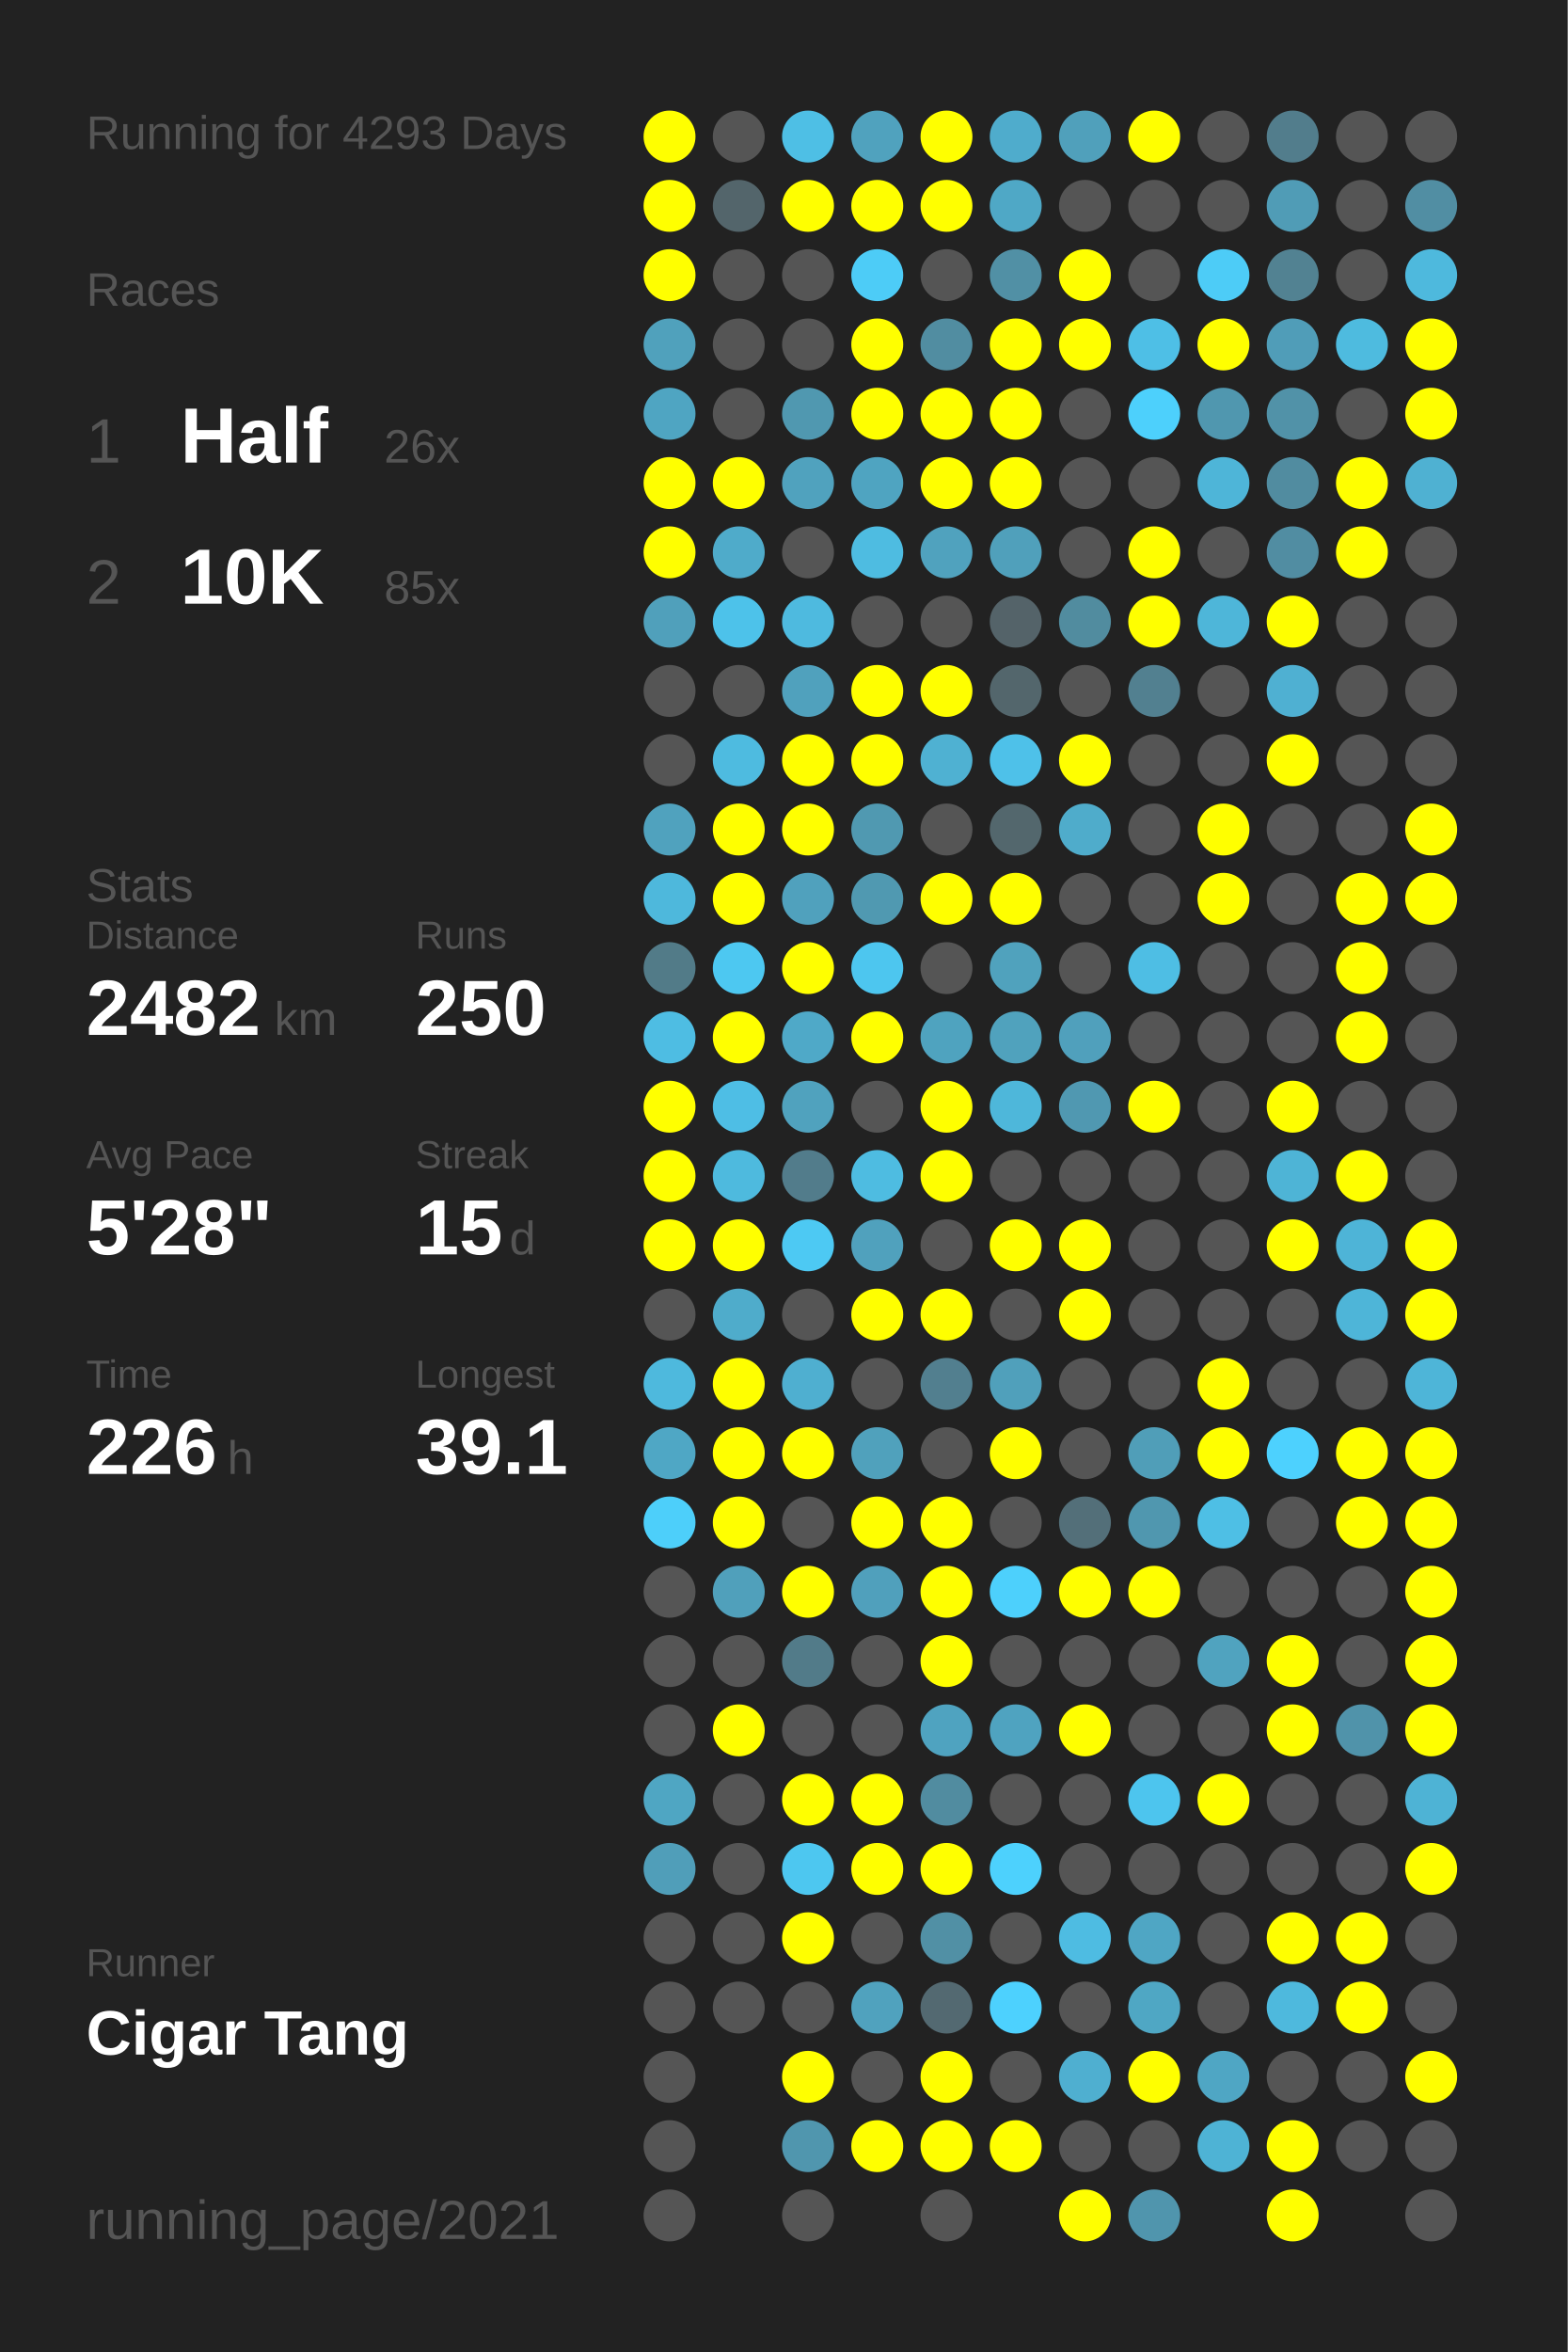
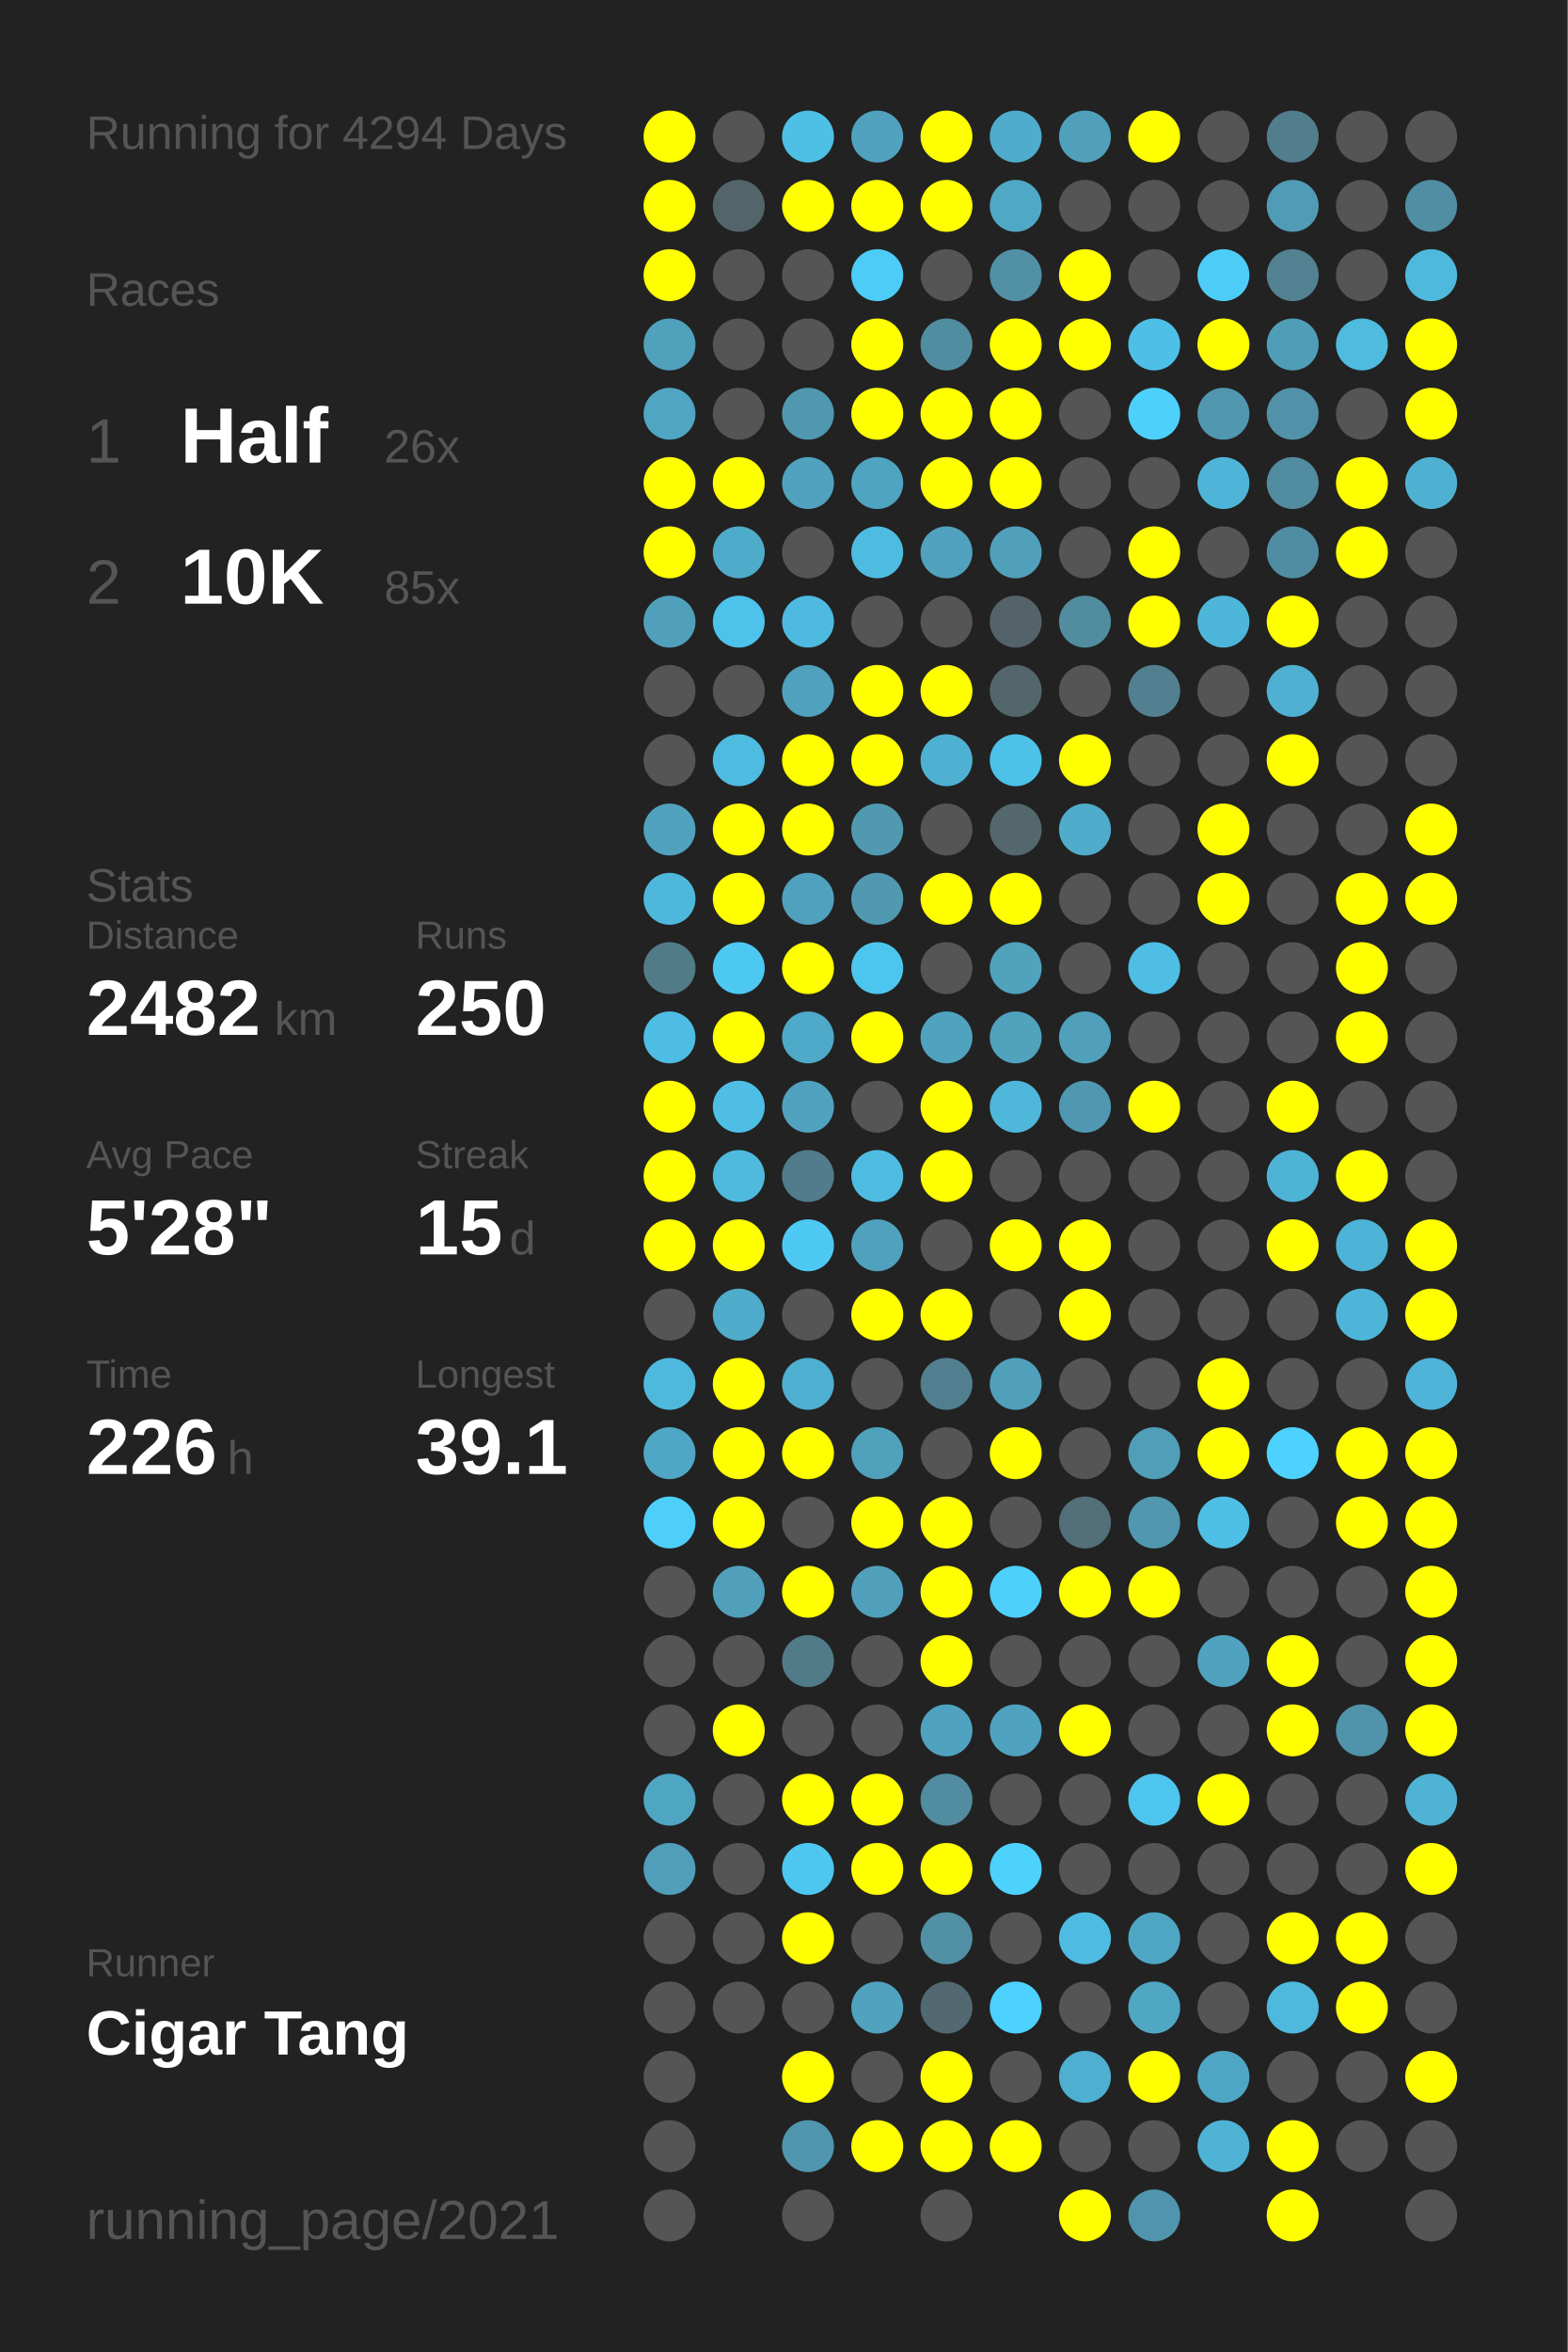
<svg xmlns="http://www.w3.org/2000/svg" baseProfile="full" height="300mm" version="1.1" viewBox="0,0,200,300" width="200mm">
  <defs />
  <rect fill="#222222" height="300" width="200" x="0" y="0" />
-   <text fill="#555555" style="font-size:6px; font-family:Arial;" x="11" y="19">Running for 4293 Days</text>
+   <text fill="#555555" style="font-size:6px; font-family:Arial;" x="11" y="19">Running for 4294 Days</text>
  <text fill="#555555" style="font-size:6px; font-family:Arial;" x="11" y="39">Races</text>
  <text fill="#555555" style="font-size:8px; font-family:Arial;" x="11" y="59">1</text>
  <text fill="#FFFFFF" style="font-size:10px; font-family:Arial; font-weight:bold;" x="23" y="59">Half</text>
  <text fill="#555555" style="font-size:6px; font-family:Arial;" x="49" y="59">26x</text>
  <text fill="#555555" style="font-size:8px; font-family:Arial;" x="11" y="77">2</text>
  <text fill="#FFFFFF" style="font-size:10px; font-family:Arial; font-weight:bold;" x="23" y="77">10K</text>
  <text fill="#555555" style="font-size:6px; font-family:Arial;" x="49" y="77">85x</text>
  <text fill="#555555" style="font-size:6px; font-family:Arial;" x="11" y="115">Stats</text>
  <text fill="#555555" style="font-size:5px; font-family:Arial;" x="11" y="121">Distance</text>
  <text fill="#FFFFFF" style="font-size:10px; font-family:Arial; font-weight:bold;" x="11" y="132">2482</text>
  <text fill="#555555" style="font-size:6px; font-family:Arial;" x="35" y="132">km</text>
  <text fill="#555555" style="font-size:5px; font-family:Arial;" x="53" y="121">Runs</text>
  <text fill="#FFFFFF" style="font-size:10px; font-family:Arial; font-weight:bold;" x="53" y="132">250</text>
  <text fill="#555555" style="font-size:5px; font-family:Arial;" x="11" y="149">Avg Pace</text>
  <text fill="#FFFFFF" style="font-size:10px; font-family:Arial; font-weight:bold;" x="11" y="160">5'28"</text>
  <text fill="#555555" style="font-size:5px; font-family:Arial;" x="53" y="149">Streak</text>
  <text fill="#FFFFFF" style="font-size:10px; font-family:Arial; font-weight:bold;" x="53" y="160">15</text>
  <text fill="#555555" style="font-size:6px; font-family:Arial;" x="65" y="160">d</text>
  <text fill="#555555" style="font-size:5px; font-family:Arial;" x="11" y="177">Time</text>
  <text fill="#FFFFFF" style="font-size:10px; font-family:Arial; font-weight:bold;" x="11" y="188">226</text>
  <text fill="#555555" style="font-size:6px; font-family:Arial;" x="29" y="188">h</text>
  <text fill="#555555" style="font-size:5px; font-family:Arial;" x="53" y="177">Longest</text>
  <text fill="#FFFFFF" style="font-size:10px; font-family:Arial; font-weight:bold;" x="53" y="188">39.1</text>
  <text fill="#555555" style="font-size:5px; font-family:Arial;" x="11" y="252.065">Runner</text>
  <text fill="#FFFFFF" style="font-size:8px; font-family:Arial; font-weight:bold;" x="11" y="262.065">Cigar Tang</text>
  <text fill="#555555" style="font-size:7px; font-family:Arial;" x="11" y="285.581">running_page/2021</text>
  <circle cx="85.417" cy="17.419" fill="#FFFF00" r="3.312" />
  <circle cx="85.417" cy="26.258" fill="#FFFF00" r="3.312" />
  <circle cx="85.417" cy="35.097" fill="#FFFF00" r="3.312" />
  <circle cx="85.417" cy="43.935" fill="#50a1bc" r="3.312" />
  <circle cx="85.417" cy="52.774" fill="#4fa5c2" r="3.312" />
  <circle cx="85.417" cy="61.613" fill="#FFFF00" r="3.312" />
  <circle cx="85.417" cy="70.452" fill="#FFFF00" r="3.312" />
  <circle cx="85.417" cy="79.29" fill="#50a0bb" r="3.312" />
  <circle cx="85.417" cy="88.129" fill="#555555" r="3.312" />
  <circle cx="85.417" cy="96.968" fill="#555555" r="3.312" />
  <circle cx="85.417" cy="105.806" fill="#50a2be" r="3.312" />
  <circle cx="85.417" cy="114.645" fill="#4eb8dc" r="3.312" />
  <circle cx="85.417" cy="123.484" fill="#527b88" r="3.312" />
  <circle cx="85.417" cy="132.323" fill="#4ebde3" r="3.312" />
  <circle cx="85.417" cy="141.161" fill="#FFFF00" r="3.312" />
  <circle cx="85.417" cy="150" fill="#FFFF00" r="3.312" />
  <circle cx="85.417" cy="158.839" fill="#FFFF00" r="3.312" />
  <circle cx="85.417" cy="167.677" fill="#555555" r="3.312" />
  <circle cx="85.417" cy="176.516" fill="#4eb9dd" r="3.312" />
  <circle cx="85.417" cy="185.355" fill="#4fa7c5" r="3.312" />
  <circle cx="85.417" cy="194.194" fill="#4dcffa" r="3.312" />
  <circle cx="85.417" cy="203.032" fill="#555555" r="3.312" />
  <circle cx="85.417" cy="211.871" fill="#555555" r="3.312" />
  <circle cx="85.417" cy="220.71" fill="#555555" r="3.312" />
  <circle cx="85.417" cy="229.548" fill="#4fa6c3" r="3.312" />
  <circle cx="85.417" cy="238.387" fill="#509eb9" r="3.312" />
  <circle cx="85.417" cy="247.226" fill="#555555" r="3.312" />
  <circle cx="85.417" cy="256.065" fill="#555555" r="3.312" />
  <circle cx="85.417" cy="264.903" fill="#555555" r="3.312" />
  <circle cx="85.417" cy="273.742" fill="#555555" r="3.312" />
  <circle cx="85.417" cy="282.581" fill="#555555" r="3.312" />
  <circle cx="94.25" cy="17.419" fill="#555555" r="3.312" />
  <circle cx="94.25" cy="26.258" fill="#53656b" r="3.312" />
  <circle cx="94.25" cy="35.097" fill="#555555" r="3.312" />
  <circle cx="94.25" cy="43.935" fill="#555555" r="3.312" />
  <circle cx="94.25" cy="52.774" fill="#555555" r="3.312" />
  <circle cx="94.25" cy="61.613" fill="#FFFF00" r="3.312" />
  <circle cx="94.25" cy="70.452" fill="#4fabca" r="3.312" />
  <circle cx="94.25" cy="79.29" fill="#4dc2ea" r="3.312" />
  <circle cx="94.25" cy="88.129" fill="#555555" r="3.312" />
  <circle cx="94.25" cy="96.968" fill="#4ebbe0" r="3.312" />
  <circle cx="94.25" cy="105.806" fill="#FFFF00" r="3.312" />
  <circle cx="94.25" cy="114.645" fill="#FFFF00" r="3.312" />
  <circle cx="94.25" cy="123.484" fill="#4dc8f1" r="3.312" />
  <circle cx="94.25" cy="132.323" fill="#FFFF00" r="3.312" />
  <circle cx="94.25" cy="141.161" fill="#4ebee5" r="3.312" />
  <circle cx="94.25" cy="150" fill="#4ebade" r="3.312" />
  <circle cx="94.25" cy="158.839" fill="#FFFF00" r="3.312" />
  <circle cx="94.25" cy="167.677" fill="#4faccb" r="3.312" />
  <circle cx="94.25" cy="176.516" fill="#FFFF00" r="3.312" />
  <circle cx="94.25" cy="185.355" fill="#FFFF00" r="3.312" />
  <circle cx="94.25" cy="194.194" fill="#FFFF00" r="3.312" />
  <circle cx="94.25" cy="203.032" fill="#50a0bb" r="3.312" />
  <circle cx="94.25" cy="211.871" fill="#555555" r="3.312" />
  <circle cx="94.25" cy="220.71" fill="#FFFF00" r="3.312" />
  <circle cx="94.25" cy="229.548" fill="#555555" r="3.312" />
  <circle cx="94.25" cy="238.387" fill="#555555" r="3.312" />
  <circle cx="94.25" cy="247.226" fill="#555555" r="3.312" />
  <circle cx="94.25" cy="256.065" fill="#555555" r="3.312" />
  <circle cx="103.083" cy="17.419" fill="#4ebfe5" r="3.312" />
  <circle cx="103.083" cy="26.258" fill="#FFFF00" r="3.312" />
  <circle cx="103.083" cy="35.097" fill="#555555" r="3.312" />
  <circle cx="103.083" cy="43.935" fill="#555555" r="3.312" />
  <circle cx="103.083" cy="52.774" fill="#5098b0" r="3.312" />
  <circle cx="103.083" cy="61.613" fill="#50a2be" r="3.312" />
  <circle cx="103.083" cy="70.452" fill="#555555" r="3.312" />
  <circle cx="103.083" cy="79.29" fill="#4ebadf" r="3.312" />
  <circle cx="103.083" cy="88.129" fill="#50a1bd" r="3.312" />
  <circle cx="103.083" cy="96.968" fill="#FFFF00" r="3.312" />
  <circle cx="103.083" cy="105.806" fill="#FFFF00" r="3.312" />
  <circle cx="103.083" cy="114.645" fill="#50a1bd" r="3.312" />
  <circle cx="103.083" cy="123.484" fill="#FFFF00" r="3.312" />
  <circle cx="103.083" cy="132.323" fill="#4fa9c8" r="3.312" />
  <circle cx="103.083" cy="141.161" fill="#50a2be" r="3.312" />
  <circle cx="103.083" cy="150" fill="#527c8b" r="3.312" />
  <circle cx="103.083" cy="158.839" fill="#4dc9f3" r="3.312" />
  <circle cx="103.083" cy="167.677" fill="#555555" r="3.312" />
  <circle cx="103.083" cy="176.516" fill="#4fafd0" r="3.312" />
  <circle cx="103.083" cy="185.355" fill="#FFFF00" r="3.312" />
  <circle cx="103.083" cy="194.194" fill="#555555" r="3.312" />
  <circle cx="103.083" cy="203.032" fill="#FFFF00" r="3.312" />
  <circle cx="103.083" cy="211.871" fill="#527b89" r="3.312" />
  <circle cx="103.083" cy="220.71" fill="#555555" r="3.312" />
  <circle cx="103.083" cy="229.548" fill="#FFFF00" r="3.312" />
  <circle cx="103.083" cy="238.387" fill="#4dc7f0" r="3.312" />
  <circle cx="103.083" cy="247.226" fill="#FFFF00" r="3.312" />
  <circle cx="103.083" cy="256.065" fill="#555555" r="3.312" />
  <circle cx="103.083" cy="264.903" fill="#FFFF00" r="3.312" />
  <circle cx="103.083" cy="273.742" fill="#5096ae" r="3.312" />
  <circle cx="103.083" cy="282.581" fill="#555555" r="3.312" />
  <circle cx="111.917" cy="17.419" fill="#50a2be" r="3.312" />
  <circle cx="111.917" cy="26.258" fill="#FFFF00" r="3.312" />
  <circle cx="111.917" cy="35.097" fill="#4dccf7" r="3.312" />
  <circle cx="111.917" cy="43.935" fill="#FFFF00" r="3.312" />
  <circle cx="111.917" cy="52.774" fill="#FFFF00" r="3.312" />
  <circle cx="111.917" cy="61.613" fill="#4fa4c1" r="3.312" />
  <circle cx="111.917" cy="70.452" fill="#4ebce1" r="3.312" />
  <circle cx="111.917" cy="79.29" fill="#555555" r="3.312" />
  <circle cx="111.917" cy="88.129" fill="#FFFF00" r="3.312" />
  <circle cx="111.917" cy="96.968" fill="#FFFF00" r="3.312" />
  <circle cx="111.917" cy="105.806" fill="#5099b1" r="3.312" />
  <circle cx="111.917" cy="114.645" fill="#5099b1" r="3.312" />
  <circle cx="111.917" cy="123.484" fill="#4dc6ef" r="3.312" />
  <circle cx="111.917" cy="132.323" fill="#FFFF00" r="3.312" />
  <circle cx="111.917" cy="141.161" fill="#555555" r="3.312" />
  <circle cx="111.917" cy="150" fill="#4ebce1" r="3.312" />
  <circle cx="111.917" cy="158.839" fill="#50a1bd" r="3.312" />
  <circle cx="111.917" cy="167.677" fill="#FFFF00" r="3.312" />
  <circle cx="111.917" cy="176.516" fill="#555555" r="3.312" />
  <circle cx="111.917" cy="185.355" fill="#50a1bc" r="3.312" />
  <circle cx="111.917" cy="194.194" fill="#FFFF00" r="3.312" />
  <circle cx="111.917" cy="203.032" fill="#50a0bc" r="3.312" />
  <circle cx="111.917" cy="211.871" fill="#555555" r="3.312" />
  <circle cx="111.917" cy="220.71" fill="#555555" r="3.312" />
  <circle cx="111.917" cy="229.548" fill="#FFFF00" r="3.312" />
  <circle cx="111.917" cy="238.387" fill="#FFFF00" r="3.312" />
  <circle cx="111.917" cy="247.226" fill="#555555" r="3.312" />
  <circle cx="111.917" cy="256.065" fill="#50a2be" r="3.312" />
  <circle cx="111.917" cy="264.903" fill="#555555" r="3.312" />
  <circle cx="111.917" cy="273.742" fill="#FFFF00" r="3.312" />
  <circle cx="120.75" cy="17.419" fill="#FFFF00" r="3.312" />
  <circle cx="120.75" cy="26.258" fill="#FFFF00" r="3.312" />
  <circle cx="120.75" cy="35.097" fill="#555555" r="3.312" />
  <circle cx="120.75" cy="43.935" fill="#518da1" r="3.312" />
  <circle cx="120.75" cy="52.774" fill="#FFFF00" r="3.312" />
  <circle cx="120.75" cy="61.613" fill="#FFFF00" r="3.312" />
  <circle cx="120.75" cy="70.452" fill="#50a2be" r="3.312" />
  <circle cx="120.75" cy="79.29" fill="#555555" r="3.312" />
  <circle cx="120.75" cy="88.129" fill="#FFFF00" r="3.312" />
  <circle cx="120.75" cy="96.968" fill="#4fb1d2" r="3.312" />
  <circle cx="120.75" cy="105.806" fill="#555555" r="3.312" />
  <circle cx="120.75" cy="114.645" fill="#FFFF00" r="3.312" />
  <circle cx="120.75" cy="123.484" fill="#555555" r="3.312" />
  <circle cx="120.75" cy="132.323" fill="#4fa3bf" r="3.312" />
  <circle cx="120.75" cy="141.161" fill="#FFFF00" r="3.312" />
  <circle cx="120.75" cy="150" fill="#FFFF00" r="3.312" />
  <circle cx="120.75" cy="158.839" fill="#555555" r="3.312" />
  <circle cx="120.75" cy="167.677" fill="#FFFF00" r="3.312" />
  <circle cx="120.75" cy="176.516" fill="#527f8f" r="3.312" />
  <circle cx="120.75" cy="185.355" fill="#555555" r="3.312" />
  <circle cx="120.75" cy="194.194" fill="#FFFF00" r="3.312" />
  <circle cx="120.75" cy="203.032" fill="#FFFF00" r="3.312" />
  <circle cx="120.75" cy="211.871" fill="#FFFF00" r="3.312" />
  <circle cx="120.75" cy="220.71" fill="#4fa3c0" r="3.312" />
  <circle cx="120.75" cy="229.548" fill="#518ca0" r="3.312" />
  <circle cx="120.75" cy="238.387" fill="#FFFF00" r="3.312" />
  <circle cx="120.75" cy="247.226" fill="#5190a5" r="3.312" />
  <circle cx="120.75" cy="256.065" fill="#536971" r="3.312" />
  <circle cx="120.75" cy="264.903" fill="#FFFF00" r="3.312" />
  <circle cx="120.75" cy="273.742" fill="#FFFF00" r="3.312" />
  <circle cx="120.75" cy="282.581" fill="#555555" r="3.312" />
  <circle cx="129.583" cy="17.419" fill="#4faccc" r="3.312" />
  <circle cx="129.583" cy="26.258" fill="#4fa8c6" r="3.312" />
  <circle cx="129.583" cy="35.097" fill="#5190a5" r="3.312" />
  <circle cx="129.583" cy="43.935" fill="#FFFF00" r="3.312" />
  <circle cx="129.583" cy="52.774" fill="#FFFF00" r="3.312" />
  <circle cx="129.583" cy="61.613" fill="#FFFF00" r="3.312" />
  <circle cx="129.583" cy="70.452" fill="#50a0bb" r="3.312" />
  <circle cx="129.583" cy="79.29" fill="#546369" r="3.312" />
  <circle cx="129.583" cy="88.129" fill="#53666c" r="3.312" />
  <circle cx="129.583" cy="96.968" fill="#4ec1e9" r="3.312" />
  <circle cx="129.583" cy="105.806" fill="#53676d" r="3.312" />
  <circle cx="129.583" cy="114.645" fill="#FFFF00" r="3.312" />
  <circle cx="129.583" cy="123.484" fill="#50a2bd" r="3.312" />
  <circle cx="129.583" cy="132.323" fill="#50a2bd" r="3.312" />
  <circle cx="129.583" cy="141.161" fill="#4eb7da" r="3.312" />
  <circle cx="129.583" cy="150" fill="#555555" r="3.312" />
  <circle cx="129.583" cy="158.839" fill="#FFFF00" r="3.312" />
  <circle cx="129.583" cy="167.677" fill="#555555" r="3.312" />
  <circle cx="129.583" cy="176.516" fill="#50a0bb" r="3.312" />
  <circle cx="129.583" cy="185.355" fill="#FFFF00" r="3.312" />
  <circle cx="129.583" cy="194.194" fill="#555555" r="3.312" />
  <circle cx="129.583" cy="203.032" fill="#4dd0fc" r="3.312" />
  <circle cx="129.583" cy="211.871" fill="#555555" r="3.312" />
  <circle cx="129.583" cy="220.71" fill="#4fa3c0" r="3.312" />
  <circle cx="129.583" cy="229.548" fill="#555555" r="3.312" />
  <circle cx="129.583" cy="238.387" fill="#4dd1fd" r="3.312" />
  <circle cx="129.583" cy="247.226" fill="#555555" r="3.312" />
  <circle cx="129.583" cy="256.065" fill="#4dd1fe" r="3.312" />
  <circle cx="129.583" cy="264.903" fill="#555555" r="3.312" />
  <circle cx="129.583" cy="273.742" fill="#FFFF00" r="3.312" />
  <circle cx="138.417" cy="17.419" fill="#50a0bb" r="3.312" />
  <circle cx="138.417" cy="26.258" fill="#555555" r="3.312" />
  <circle cx="138.417" cy="35.097" fill="#FFFF00" r="3.312" />
  <circle cx="138.417" cy="43.935" fill="#FFFF00" r="3.312" />
  <circle cx="138.417" cy="52.774" fill="#555555" r="3.312" />
  <circle cx="138.417" cy="61.613" fill="#555555" r="3.312" />
  <circle cx="138.417" cy="70.452" fill="#555555" r="3.312" />
  <circle cx="138.417" cy="79.29" fill="#518c9f" r="3.312" />
  <circle cx="138.417" cy="88.129" fill="#555555" r="3.312" />
  <circle cx="138.417" cy="96.968" fill="#FFFF00" r="3.312" />
  <circle cx="138.417" cy="105.806" fill="#4faccb" r="3.312" />
  <circle cx="138.417" cy="114.645" fill="#555555" r="3.312" />
  <circle cx="138.417" cy="123.484" fill="#555555" r="3.312" />
  <circle cx="138.417" cy="132.323" fill="#50a0bc" r="3.312" />
  <circle cx="138.417" cy="141.161" fill="#5098b1" r="3.312" />
  <circle cx="138.417" cy="150" fill="#555555" r="3.312" />
  <circle cx="138.417" cy="158.839" fill="#FFFF00" r="3.312" />
  <circle cx="138.417" cy="167.677" fill="#FFFF00" r="3.312" />
  <circle cx="138.417" cy="176.516" fill="#555555" r="3.312" />
  <circle cx="138.417" cy="185.355" fill="#555555" r="3.312" />
  <circle cx="138.417" cy="194.194" fill="#536f79" r="3.312" />
  <circle cx="138.417" cy="203.032" fill="#FFFF00" r="3.312" />
  <circle cx="138.417" cy="211.871" fill="#555555" r="3.312" />
  <circle cx="138.417" cy="220.71" fill="#FFFF00" r="3.312" />
  <circle cx="138.417" cy="229.548" fill="#555555" r="3.312" />
  <circle cx="138.417" cy="238.387" fill="#555555" r="3.312" />
  <circle cx="138.417" cy="247.226" fill="#4ebce2" r="3.312" />
  <circle cx="138.417" cy="256.065" fill="#555555" r="3.312" />
  <circle cx="138.417" cy="264.903" fill="#4fafd0" r="3.312" />
  <circle cx="138.417" cy="273.742" fill="#555555" r="3.312" />
  <circle cx="138.417" cy="282.581" fill="#FFFF00" r="3.312" />
  <circle cx="147.25" cy="17.419" fill="#FFFF00" r="3.312" />
  <circle cx="147.25" cy="26.258" fill="#555555" r="3.312" />
  <circle cx="147.25" cy="35.097" fill="#555555" r="3.312" />
  <circle cx="147.25" cy="43.935" fill="#4ebfe6" r="3.312" />
  <circle cx="147.25" cy="52.774" fill="#4dd0fc" r="3.312" />
  <circle cx="147.25" cy="61.613" fill="#555555" r="3.312" />
  <circle cx="147.25" cy="70.452" fill="#FFFF00" r="3.312" />
  <circle cx="147.25" cy="79.29" fill="#FFFF00" r="3.312" />
  <circle cx="147.25" cy="88.129" fill="#528090" r="3.312" />
  <circle cx="147.25" cy="96.968" fill="#555555" r="3.312" />
  <circle cx="147.25" cy="105.806" fill="#555555" r="3.312" />
  <circle cx="147.25" cy="114.645" fill="#555555" r="3.312" />
  <circle cx="147.25" cy="123.484" fill="#4ebee4" r="3.312" />
  <circle cx="147.25" cy="132.323" fill="#555555" r="3.312" />
  <circle cx="147.25" cy="141.161" fill="#FFFF00" r="3.312" />
  <circle cx="147.25" cy="150" fill="#555555" r="3.312" />
  <circle cx="147.25" cy="158.839" fill="#555555" r="3.312" />
  <circle cx="147.25" cy="167.677" fill="#555555" r="3.312" />
  <circle cx="147.25" cy="176.516" fill="#555555" r="3.312" />
  <circle cx="147.25" cy="185.355" fill="#509eb8" r="3.312" />
  <circle cx="147.25" cy="194.194" fill="#5097af" r="3.312" />
  <circle cx="147.25" cy="203.032" fill="#FFFF00" r="3.312" />
  <circle cx="147.25" cy="211.871" fill="#555555" r="3.312" />
  <circle cx="147.25" cy="220.71" fill="#555555" r="3.312" />
  <circle cx="147.25" cy="229.548" fill="#4dc5ee" r="3.312" />
  <circle cx="147.25" cy="238.387" fill="#555555" r="3.312" />
  <circle cx="147.25" cy="247.226" fill="#4fa6c4" r="3.312" />
  <circle cx="147.25" cy="256.065" fill="#4fa7c4" r="3.312" />
  <circle cx="147.25" cy="264.903" fill="#FFFF00" r="3.312" />
  <circle cx="147.25" cy="273.742" fill="#555555" r="3.312" />
  <circle cx="147.25" cy="282.581" fill="#5095ad" r="3.312" />
  <circle cx="156.083" cy="17.419" fill="#555555" r="3.312" />
  <circle cx="156.083" cy="26.258" fill="#555555" r="3.312" />
  <circle cx="156.083" cy="35.097" fill="#4dccf7" r="3.312" />
  <circle cx="156.083" cy="43.935" fill="#FFFF00" r="3.312" />
  <circle cx="156.083" cy="52.774" fill="#5097af" r="3.312" />
  <circle cx="156.083" cy="61.613" fill="#4eb5d8" r="3.312" />
  <circle cx="156.083" cy="70.452" fill="#555555" r="3.312" />
  <circle cx="156.083" cy="79.29" fill="#4eb6d9" r="3.312" />
  <circle cx="156.083" cy="88.129" fill="#555555" r="3.312" />
  <circle cx="156.083" cy="96.968" fill="#555555" r="3.312" />
  <circle cx="156.083" cy="105.806" fill="#FFFF00" r="3.312" />
  <circle cx="156.083" cy="114.645" fill="#FFFF00" r="3.312" />
  <circle cx="156.083" cy="123.484" fill="#555555" r="3.312" />
  <circle cx="156.083" cy="132.323" fill="#555555" r="3.312" />
  <circle cx="156.083" cy="141.161" fill="#555555" r="3.312" />
  <circle cx="156.083" cy="150" fill="#555555" r="3.312" />
  <circle cx="156.083" cy="158.839" fill="#555555" r="3.312" />
  <circle cx="156.083" cy="167.677" fill="#555555" r="3.312" />
  <circle cx="156.083" cy="176.516" fill="#FFFF00" r="3.312" />
  <circle cx="156.083" cy="185.355" fill="#FFFF00" r="3.312" />
  <circle cx="156.083" cy="194.194" fill="#4ebfe5" r="3.312" />
  <circle cx="156.083" cy="203.032" fill="#555555" r="3.312" />
  <circle cx="156.083" cy="211.871" fill="#50a3bf" r="3.312" />
  <circle cx="156.083" cy="220.71" fill="#555555" r="3.312" />
  <circle cx="156.083" cy="229.548" fill="#FFFF00" r="3.312" />
  <circle cx="156.083" cy="238.387" fill="#555555" r="3.312" />
  <circle cx="156.083" cy="247.226" fill="#555555" r="3.312" />
  <circle cx="156.083" cy="256.065" fill="#555555" r="3.312" />
  <circle cx="156.083" cy="264.903" fill="#4fa6c4" r="3.312" />
  <circle cx="156.083" cy="273.742" fill="#4eb3d5" r="3.312" />
  <circle cx="164.917" cy="17.419" fill="#527d8c" r="3.312" />
  <circle cx="164.917" cy="26.258" fill="#509cb6" r="3.312" />
  <circle cx="164.917" cy="35.097" fill="#528292" r="3.312" />
  <circle cx="164.917" cy="43.935" fill="#509db8" r="3.312" />
  <circle cx="164.917" cy="52.774" fill="#5192a8" r="3.312" />
  <circle cx="164.917" cy="61.613" fill="#518ca0" r="3.312" />
  <circle cx="164.917" cy="70.452" fill="#518da2" r="3.312" />
  <circle cx="164.917" cy="79.29" fill="#FFFF00" r="3.312" />
  <circle cx="164.917" cy="88.129" fill="#4fb0d2" r="3.312" />
  <circle cx="164.917" cy="96.968" fill="#FFFF00" r="3.312" />
  <circle cx="164.917" cy="105.806" fill="#555555" r="3.312" />
  <circle cx="164.917" cy="114.645" fill="#555555" r="3.312" />
  <circle cx="164.917" cy="123.484" fill="#555555" r="3.312" />
  <circle cx="164.917" cy="132.323" fill="#555555" r="3.312" />
  <circle cx="164.917" cy="141.161" fill="#FFFF00" r="3.312" />
  <circle cx="164.917" cy="150" fill="#4eb4d6" r="3.312" />
  <circle cx="164.917" cy="158.839" fill="#FFFF00" r="3.312" />
  <circle cx="164.917" cy="167.677" fill="#555555" r="3.312" />
  <circle cx="164.917" cy="176.516" fill="#555555" r="3.312" />
  <circle cx="164.917" cy="185.355" fill="#4dd1fe" r="3.312" />
  <circle cx="164.917" cy="194.194" fill="#555555" r="3.312" />
  <circle cx="164.917" cy="203.032" fill="#555555" r="3.312" />
  <circle cx="164.917" cy="211.871" fill="#FFFF00" r="3.312" />
  <circle cx="164.917" cy="220.71" fill="#FFFF00" r="3.312" />
  <circle cx="164.917" cy="229.548" fill="#555555" r="3.312" />
  <circle cx="164.917" cy="238.387" fill="#555555" r="3.312" />
  <circle cx="164.917" cy="247.226" fill="#FFFF00" r="3.312" />
  <circle cx="164.917" cy="256.065" fill="#4eb9dd" r="3.312" />
  <circle cx="164.917" cy="264.903" fill="#555555" r="3.312" />
  <circle cx="164.917" cy="273.742" fill="#FFFF00" r="3.312" />
  <circle cx="164.917" cy="282.581" fill="#FFFF00" r="3.312" />
  <circle cx="173.75" cy="17.419" fill="#555555" r="3.312" />
  <circle cx="173.75" cy="26.258" fill="#555555" r="3.312" />
  <circle cx="173.75" cy="35.097" fill="#555555" r="3.312" />
  <circle cx="173.75" cy="43.935" fill="#4ebbdf" r="3.312" />
  <circle cx="173.75" cy="52.774" fill="#555555" r="3.312" />
  <circle cx="173.75" cy="61.613" fill="#FFFF00" r="3.312" />
  <circle cx="173.75" cy="70.452" fill="#FFFF00" r="3.312" />
  <circle cx="173.75" cy="79.29" fill="#555555" r="3.312" />
  <circle cx="173.75" cy="88.129" fill="#555555" r="3.312" />
  <circle cx="173.75" cy="96.968" fill="#555555" r="3.312" />
  <circle cx="173.75" cy="105.806" fill="#555555" r="3.312" />
  <circle cx="173.75" cy="114.645" fill="#FFFF00" r="3.312" />
  <circle cx="173.75" cy="123.484" fill="#FFFF00" r="3.312" />
  <circle cx="173.75" cy="132.323" fill="#FFFF00" r="3.312" />
  <circle cx="173.75" cy="141.161" fill="#555555" r="3.312" />
  <circle cx="173.75" cy="150" fill="#FFFF00" r="3.312" />
  <circle cx="173.75" cy="158.839" fill="#4eb4d7" r="3.312" />
  <circle cx="173.75" cy="167.677" fill="#4eb5d8" r="3.312" />
  <circle cx="173.75" cy="176.516" fill="#555555" r="3.312" />
  <circle cx="173.75" cy="185.355" fill="#FFFF00" r="3.312" />
  <circle cx="173.75" cy="194.194" fill="#FFFF00" r="3.312" />
  <circle cx="173.75" cy="203.032" fill="#555555" r="3.312" />
  <circle cx="173.75" cy="211.871" fill="#555555" r="3.312" />
  <circle cx="173.75" cy="220.71" fill="#5093aa" r="3.312" />
  <circle cx="173.75" cy="229.548" fill="#555555" r="3.312" />
  <circle cx="173.75" cy="238.387" fill="#555555" r="3.312" />
  <circle cx="173.75" cy="247.226" fill="#FFFF00" r="3.312" />
  <circle cx="173.75" cy="256.065" fill="#FFFF00" r="3.312" />
  <circle cx="173.75" cy="264.903" fill="#555555" r="3.312" />
  <circle cx="173.75" cy="273.742" fill="#555555" r="3.312" />
  <circle cx="182.583" cy="17.419" fill="#555555" r="3.312" />
  <circle cx="182.583" cy="26.258" fill="#518ea3" r="3.312" />
  <circle cx="182.583" cy="35.097" fill="#4eb9dd" r="3.312" />
  <circle cx="182.583" cy="43.935" fill="#FFFF00" r="3.312" />
  <circle cx="182.583" cy="52.774" fill="#FFFF00" r="3.312" />
  <circle cx="182.583" cy="61.613" fill="#4fb1d2" r="3.312" />
  <circle cx="182.583" cy="70.452" fill="#555555" r="3.312" />
  <circle cx="182.583" cy="79.29" fill="#555555" r="3.312" />
  <circle cx="182.583" cy="88.129" fill="#555555" r="3.312" />
  <circle cx="182.583" cy="96.968" fill="#555555" r="3.312" />
  <circle cx="182.583" cy="105.806" fill="#FFFF00" r="3.312" />
  <circle cx="182.583" cy="114.645" fill="#FFFF00" r="3.312" />
  <circle cx="182.583" cy="123.484" fill="#555555" r="3.312" />
  <circle cx="182.583" cy="132.323" fill="#555555" r="3.312" />
  <circle cx="182.583" cy="141.161" fill="#555555" r="3.312" />
  <circle cx="182.583" cy="150" fill="#555555" r="3.312" />
  <circle cx="182.583" cy="158.839" fill="#FFFF00" r="3.312" />
  <circle cx="182.583" cy="167.677" fill="#FFFF00" r="3.312" />
  <circle cx="182.583" cy="176.516" fill="#4eb5d8" r="3.312" />
  <circle cx="182.583" cy="185.355" fill="#FFFF00" r="3.312" />
  <circle cx="182.583" cy="194.194" fill="#FFFF00" r="3.312" />
  <circle cx="182.583" cy="203.032" fill="#FFFF00" r="3.312" />
  <circle cx="182.583" cy="211.871" fill="#FFFF00" r="3.312" />
  <circle cx="182.583" cy="220.71" fill="#FFFF00" r="3.312" />
  <circle cx="182.583" cy="229.548" fill="#4eb3d5" r="3.312" />
  <circle cx="182.583" cy="238.387" fill="#FFFF00" r="3.312" />
  <circle cx="182.583" cy="247.226" fill="#555555" r="3.312" />
  <circle cx="182.583" cy="256.065" fill="#555555" r="3.312" />
  <circle cx="182.583" cy="264.903" fill="#FFFF00" r="3.312" />
  <circle cx="182.583" cy="273.742" fill="#555555" r="3.312" />
  <circle cx="182.583" cy="282.581" fill="#555555" r="3.312" />
</svg>
